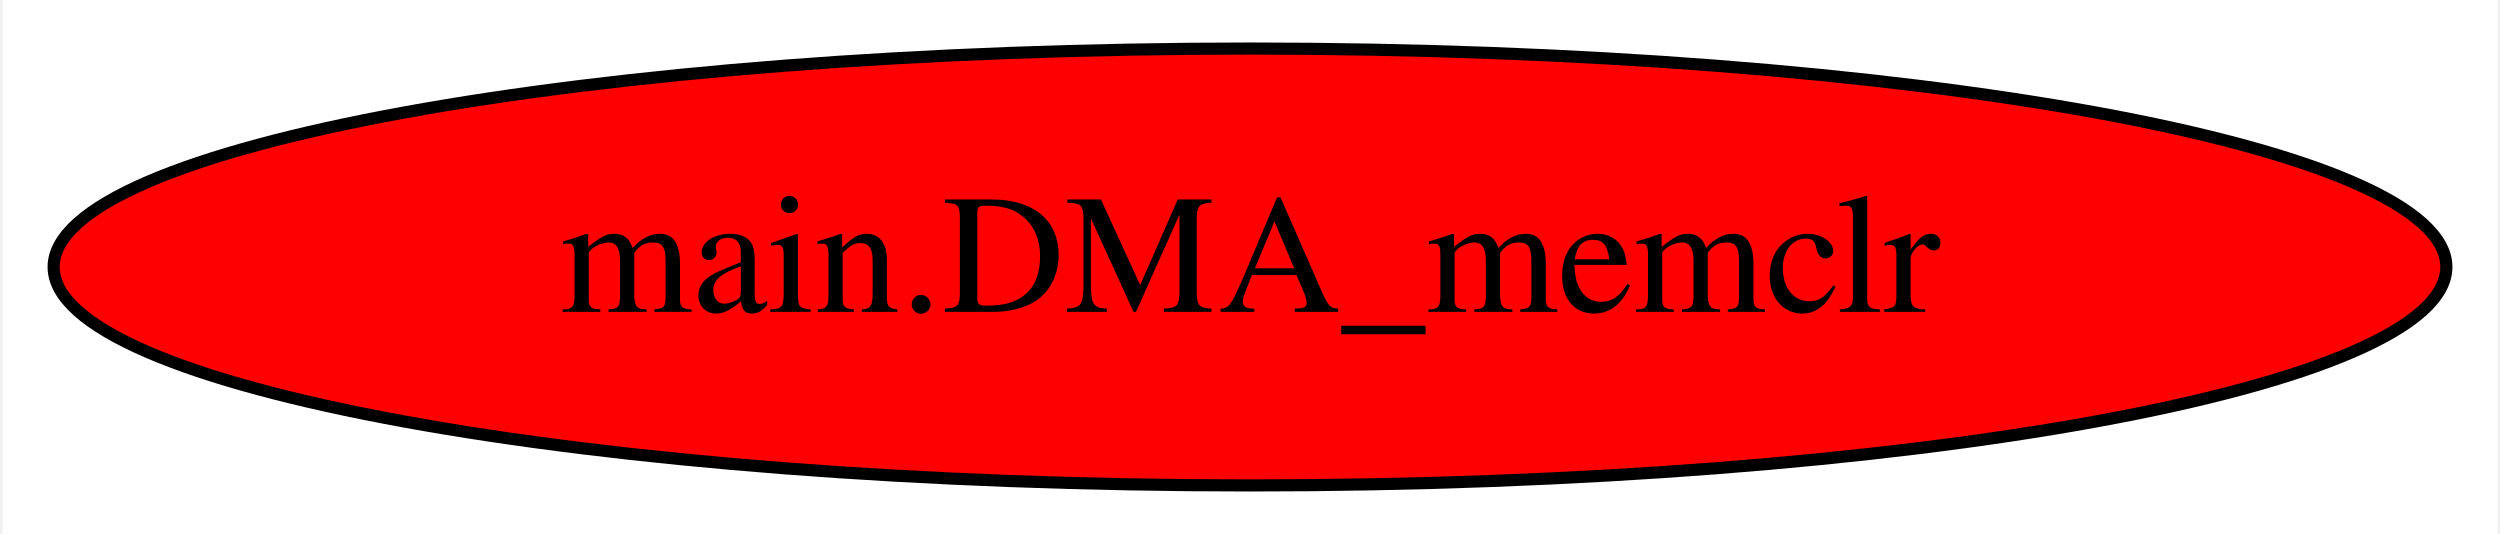
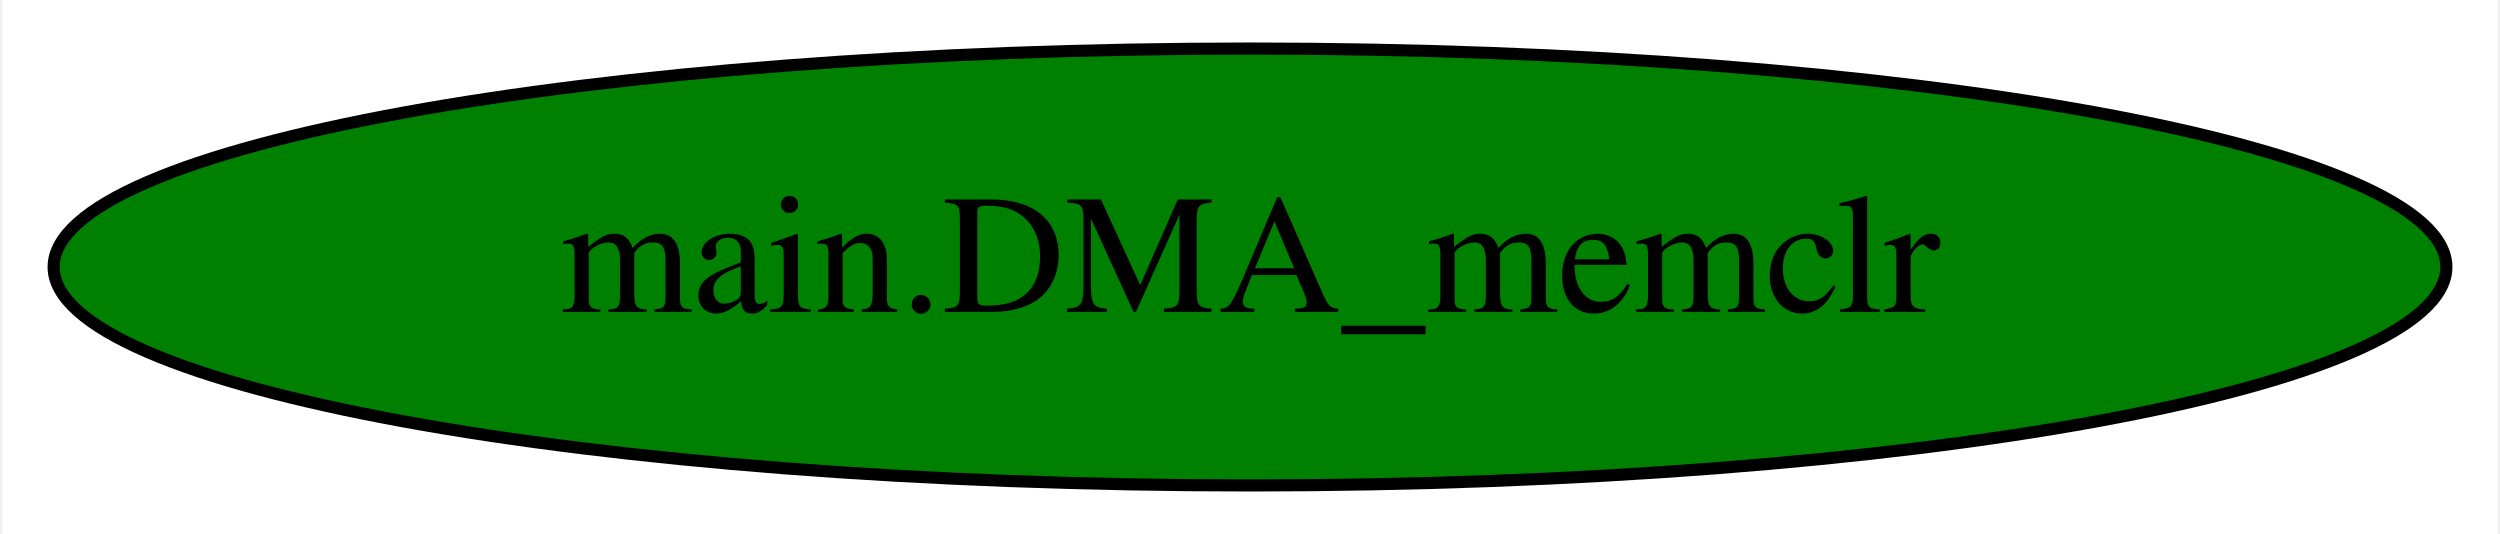
<svg xmlns="http://www.w3.org/2000/svg" width="206pt" height="44pt" viewBox="0.00 0.00 205.58 44.00">
  <g id="graph0" class="graph" transform="scale(1 1) rotate(0) translate(4 40)">
    <polygon fill="white" stroke="transparent" points="-4,4 -4,-40 201.58,-40 201.58,4 -4,4" />
    <g id="node1" class="node">
-       <ellipse fill="red" stroke="black" cx="98.79" cy="-18" rx="98.58" ry="18" />
+       <ellipse fill="green" stroke="black" cx="98.79" cy="-18" rx="98.58" ry="18" />
      <text text-anchor="middle" x="98.79" y="-14.3" font-family="Times,serif" font-size="14.00">main.DMA_memclr</text>
    </g>
  </g>
</svg>
